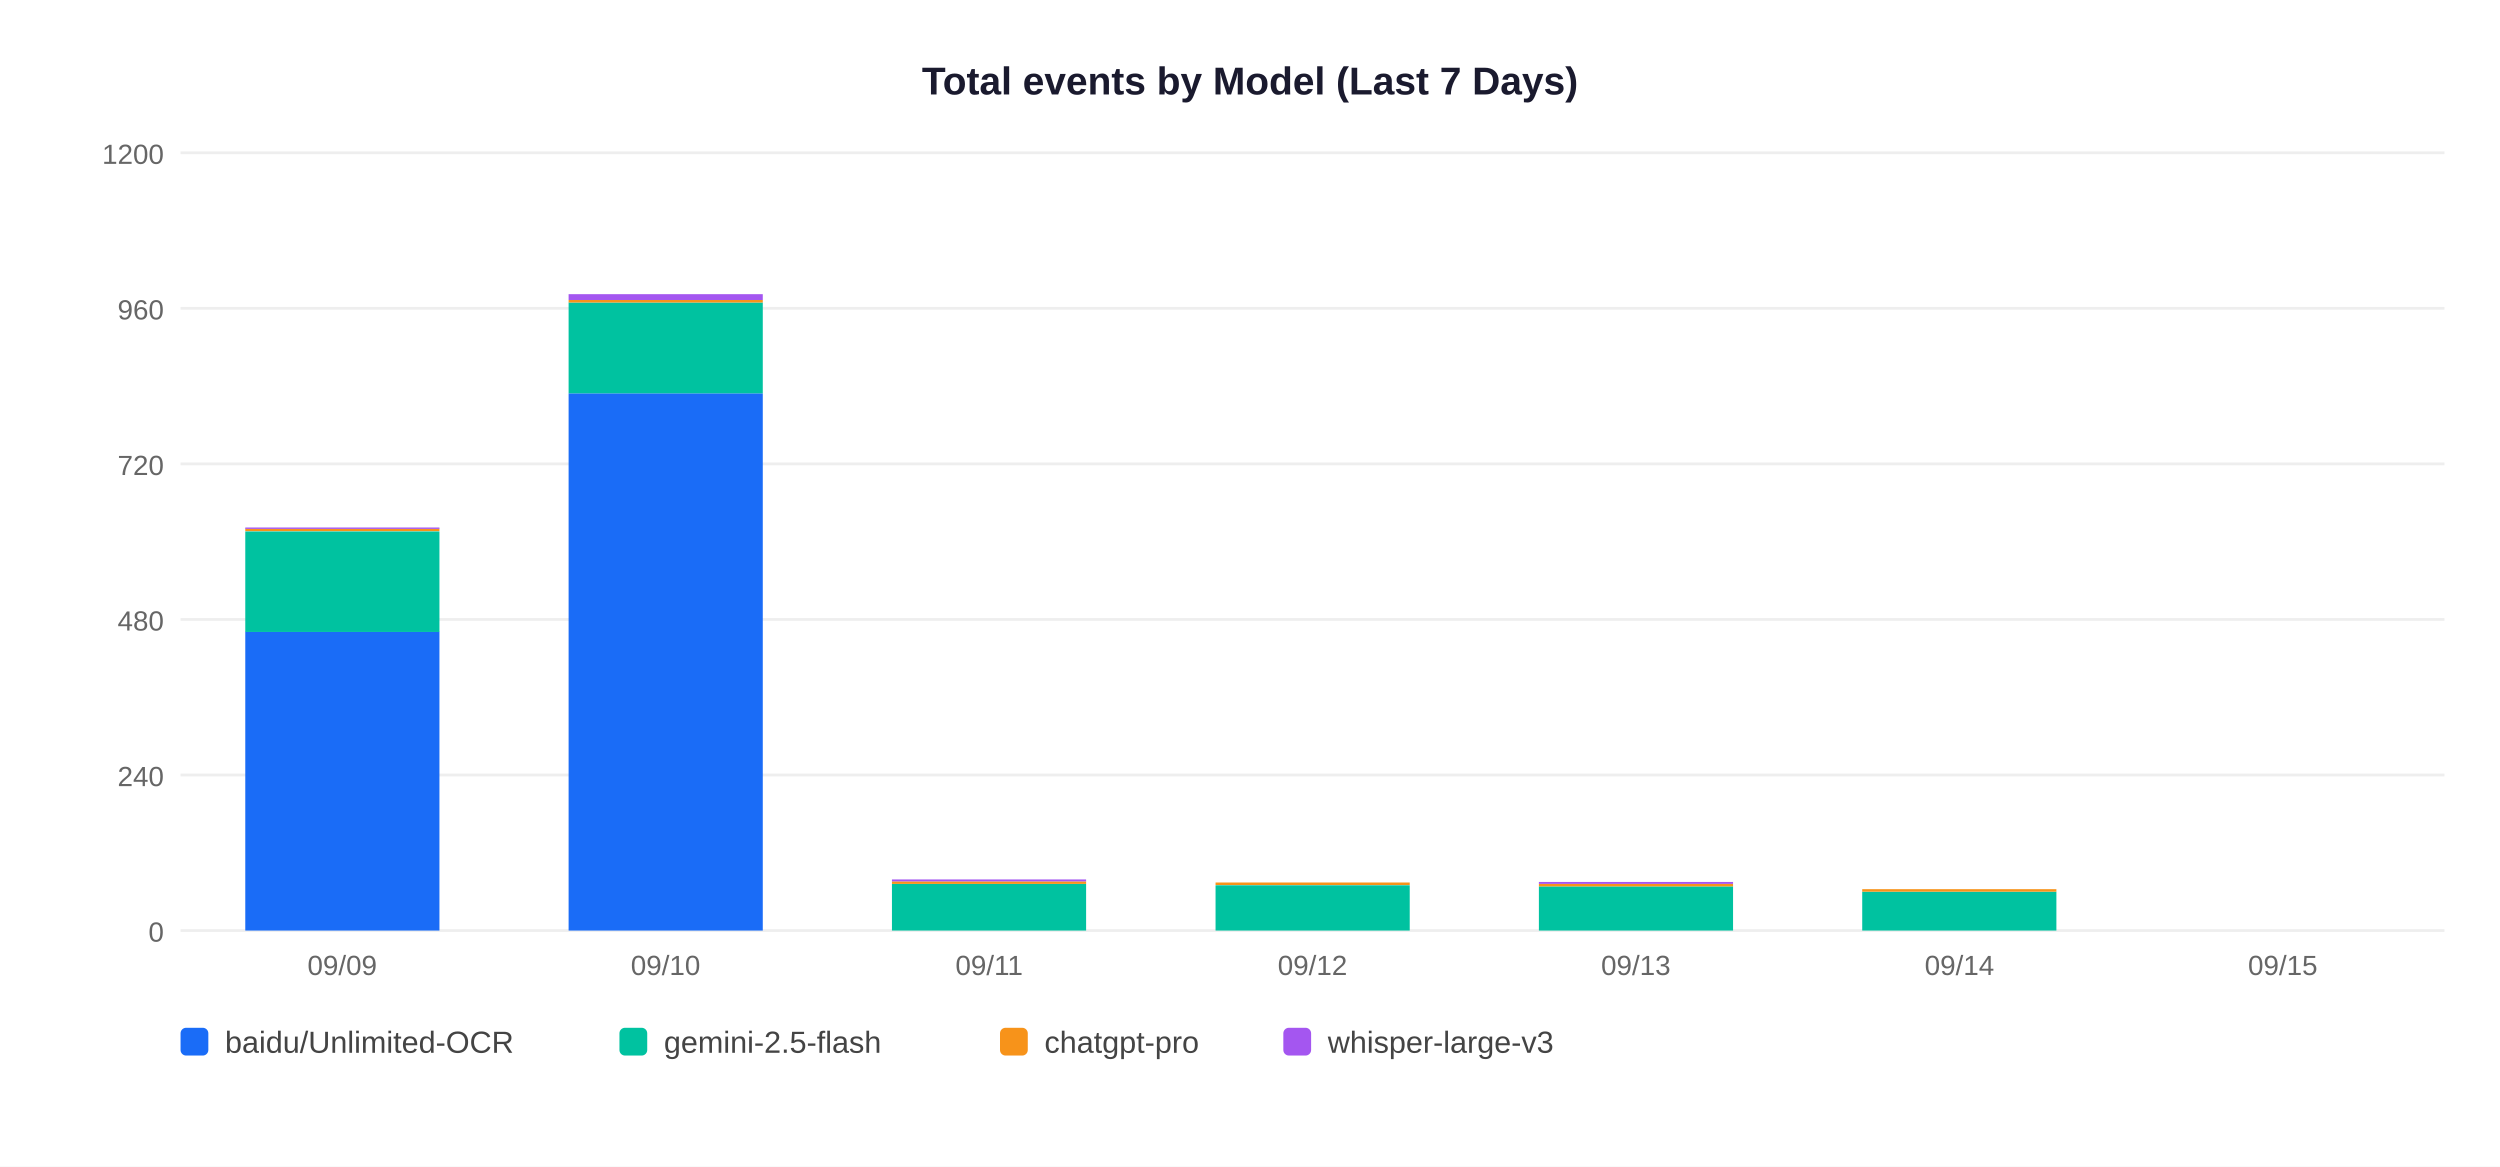
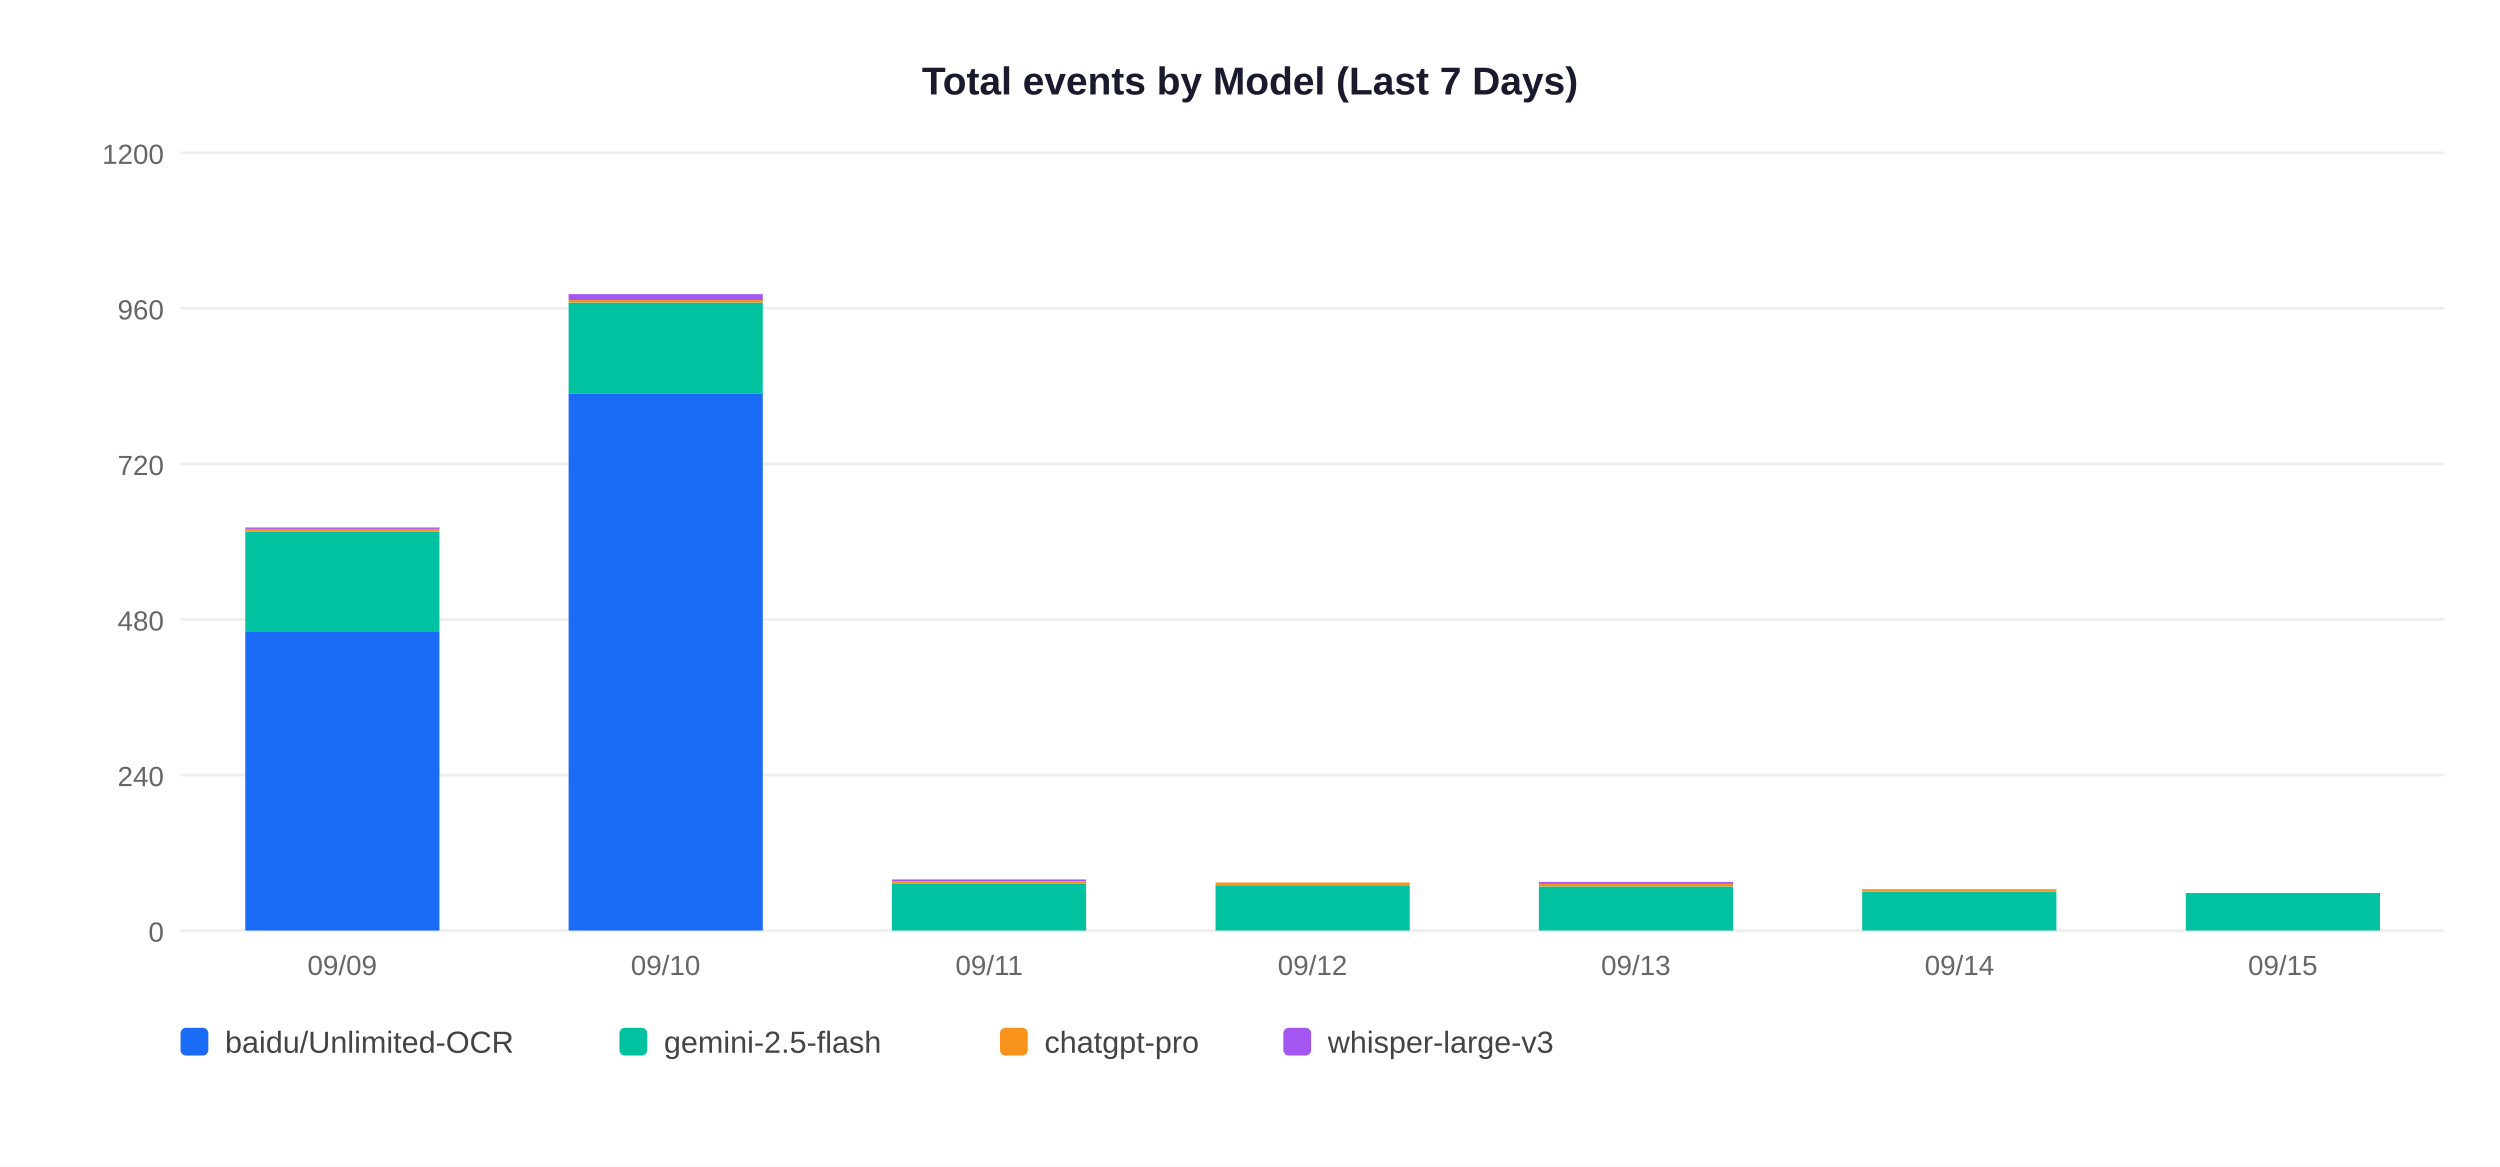
<svg xmlns="http://www.w3.org/2000/svg" width="900" height="420">
  <rect width="900" height="420" fill="white" />
  <text x="450" y="34" text-anchor="middle" font-size="14" font-weight="bold" font-family="Arial,sans-serif" fill="#1a1a2e">Total events by Model (Last 7 Days)</text>
  <line x1="65" y1="335" x2="880" y2="335" stroke="#EEEEEE" stroke-width="1" />
  <text x="59" y="339" text-anchor="end" font-size="10" font-family="Arial,sans-serif" fill="#666">0</text>
  <line x1="65" y1="279" x2="880" y2="279" stroke="#EEEEEE" stroke-width="1" />
  <text x="59" y="283" text-anchor="end" font-size="10" font-family="Arial,sans-serif" fill="#666">240</text>
  <line x1="65" y1="223" x2="880" y2="223" stroke="#EEEEEE" stroke-width="1" />
  <text x="59" y="227" text-anchor="end" font-size="10" font-family="Arial,sans-serif" fill="#666">480</text>
  <line x1="65" y1="167" x2="880" y2="167" stroke="#EEEEEE" stroke-width="1" />
  <text x="59" y="171" text-anchor="end" font-size="10" font-family="Arial,sans-serif" fill="#666">720</text>
  <line x1="65" y1="111" x2="880" y2="111" stroke="#EEEEEE" stroke-width="1" />
  <text x="59" y="115" text-anchor="end" font-size="10" font-family="Arial,sans-serif" fill="#666">960</text>
  <line x1="65" y1="55" x2="880" y2="55" stroke="#EEEEEE" stroke-width="1" />
  <text x="59" y="59" text-anchor="end" font-size="10" font-family="Arial,sans-serif" fill="#666">1200</text>
  <rect x="88.3" y="227.4" width="69.9" height="107.6" fill="#1A6CF7" />
  <rect x="88.3" y="191.3" width="69.9" height="36.2" fill="#00C2A0" />
  <rect x="88.3" y="190.3" width="69.9" height="0.9" fill="#F7931A" />
  <rect x="88.3" y="189.9" width="69.9" height="0.5" fill="#A456F0" />
  <text x="123.2" y="351" text-anchor="middle" font-size="10" font-family="Arial,sans-serif" fill="#666">09/09</text>
  <rect x="204.7" y="141.6" width="69.9" height="193.4" fill="#1A6CF7" />
  <rect x="204.7" y="108.9" width="69.9" height="32.7" fill="#00C2A0" />
  <rect x="204.7" y="108.0" width="69.9" height="0.9" fill="#F7931A" />
  <rect x="204.7" y="105.9" width="69.9" height="2.1" fill="#A456F0" />
  <text x="239.6" y="351" text-anchor="middle" font-size="10" font-family="Arial,sans-serif" fill="#666">09/10</text>
  <rect x="321.1" y="318.2" width="69.9" height="16.8" fill="#00C2A0" />
  <rect x="321.1" y="317.3" width="69.9" height="0.9" fill="#F7931A" />
  <rect x="321.1" y="316.6" width="69.9" height="0.7" fill="#A456F0" />
  <text x="356.1" y="351" text-anchor="middle" font-size="10" font-family="Arial,sans-serif" fill="#666">09/11</text>
  <rect x="437.6" y="318.7" width="69.9" height="16.3" fill="#00C2A0" />
  <rect x="437.6" y="317.7" width="69.9" height="0.9" fill="#F7931A" />
  <text x="472.5" y="351" text-anchor="middle" font-size="10" font-family="Arial,sans-serif" fill="#666">09/12</text>
  <rect x="554.0" y="319.1" width="69.9" height="15.9" fill="#00C2A0" />
  <rect x="554.0" y="318.2" width="69.9" height="0.9" fill="#F7931A" />
  <rect x="554.0" y="317.5" width="69.9" height="0.7" fill="#A456F0" />
  <text x="588.9" y="351" text-anchor="middle" font-size="10" font-family="Arial,sans-serif" fill="#666">09/13</text>
  <rect x="670.4" y="321.0" width="69.9" height="14.0" fill="#00C2A0" />
  <rect x="670.4" y="320.1" width="69.9" height="0.9" fill="#F7931A" />
  <text x="705.4" y="351" text-anchor="middle" font-size="10" font-family="Arial,sans-serif" fill="#666">09/14</text>
+   <rect x="786.9" y="321.5" width="69.9" height="13.5" fill="#00C2A0" />
  <text x="821.8" y="351" text-anchor="middle" font-size="10" font-family="Arial,sans-serif" fill="#666">09/15</text>
  <rect x="65" y="370" width="10" height="10" rx="2" fill="#1A6CF7" />
  <text x="81" y="379" font-size="11" font-family="Arial,sans-serif" fill="#444">baidu/Unlimited-OCR</text>
  <rect x="223" y="370" width="10" height="10" rx="2" fill="#00C2A0" />
  <text x="239" y="379" font-size="11" font-family="Arial,sans-serif" fill="#444">gemini-2.5-flash</text>
  <rect x="360" y="370" width="10" height="10" rx="2" fill="#F7931A" />
  <text x="376" y="379" font-size="11" font-family="Arial,sans-serif" fill="#444">chatgpt-pro</text>
  <rect x="462" y="370" width="10" height="10" rx="2" fill="#A456F0" />
  <text x="478" y="379" font-size="11" font-family="Arial,sans-serif" fill="#444">whisper-large-v3</text>
</svg>
